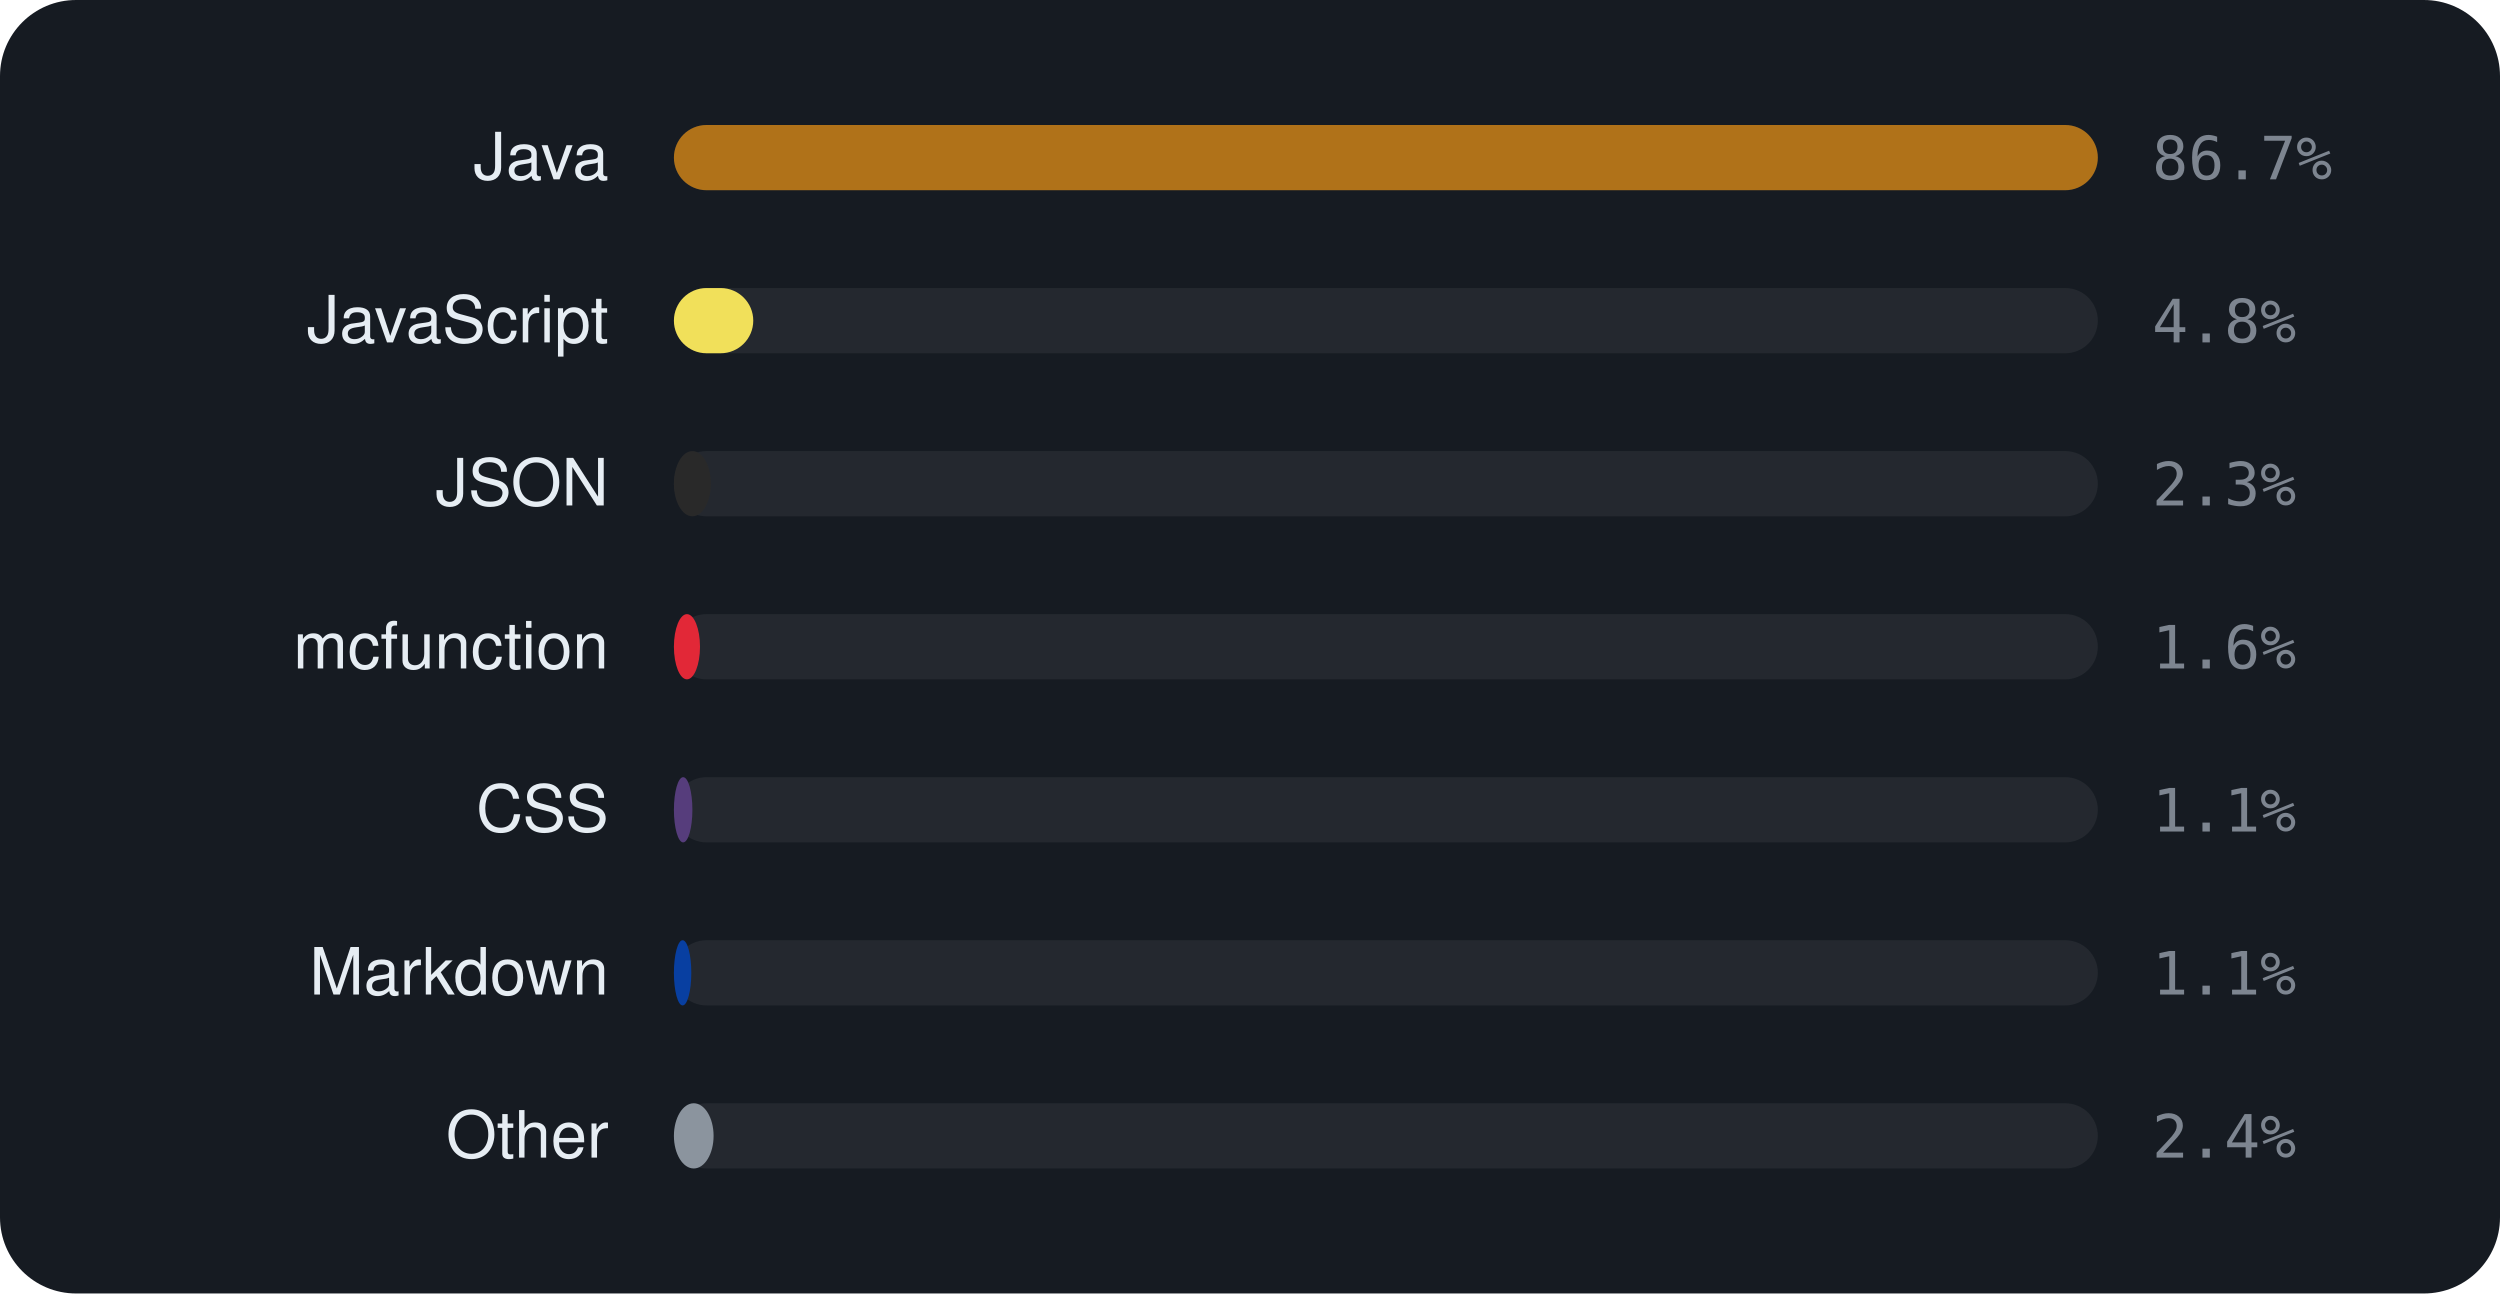
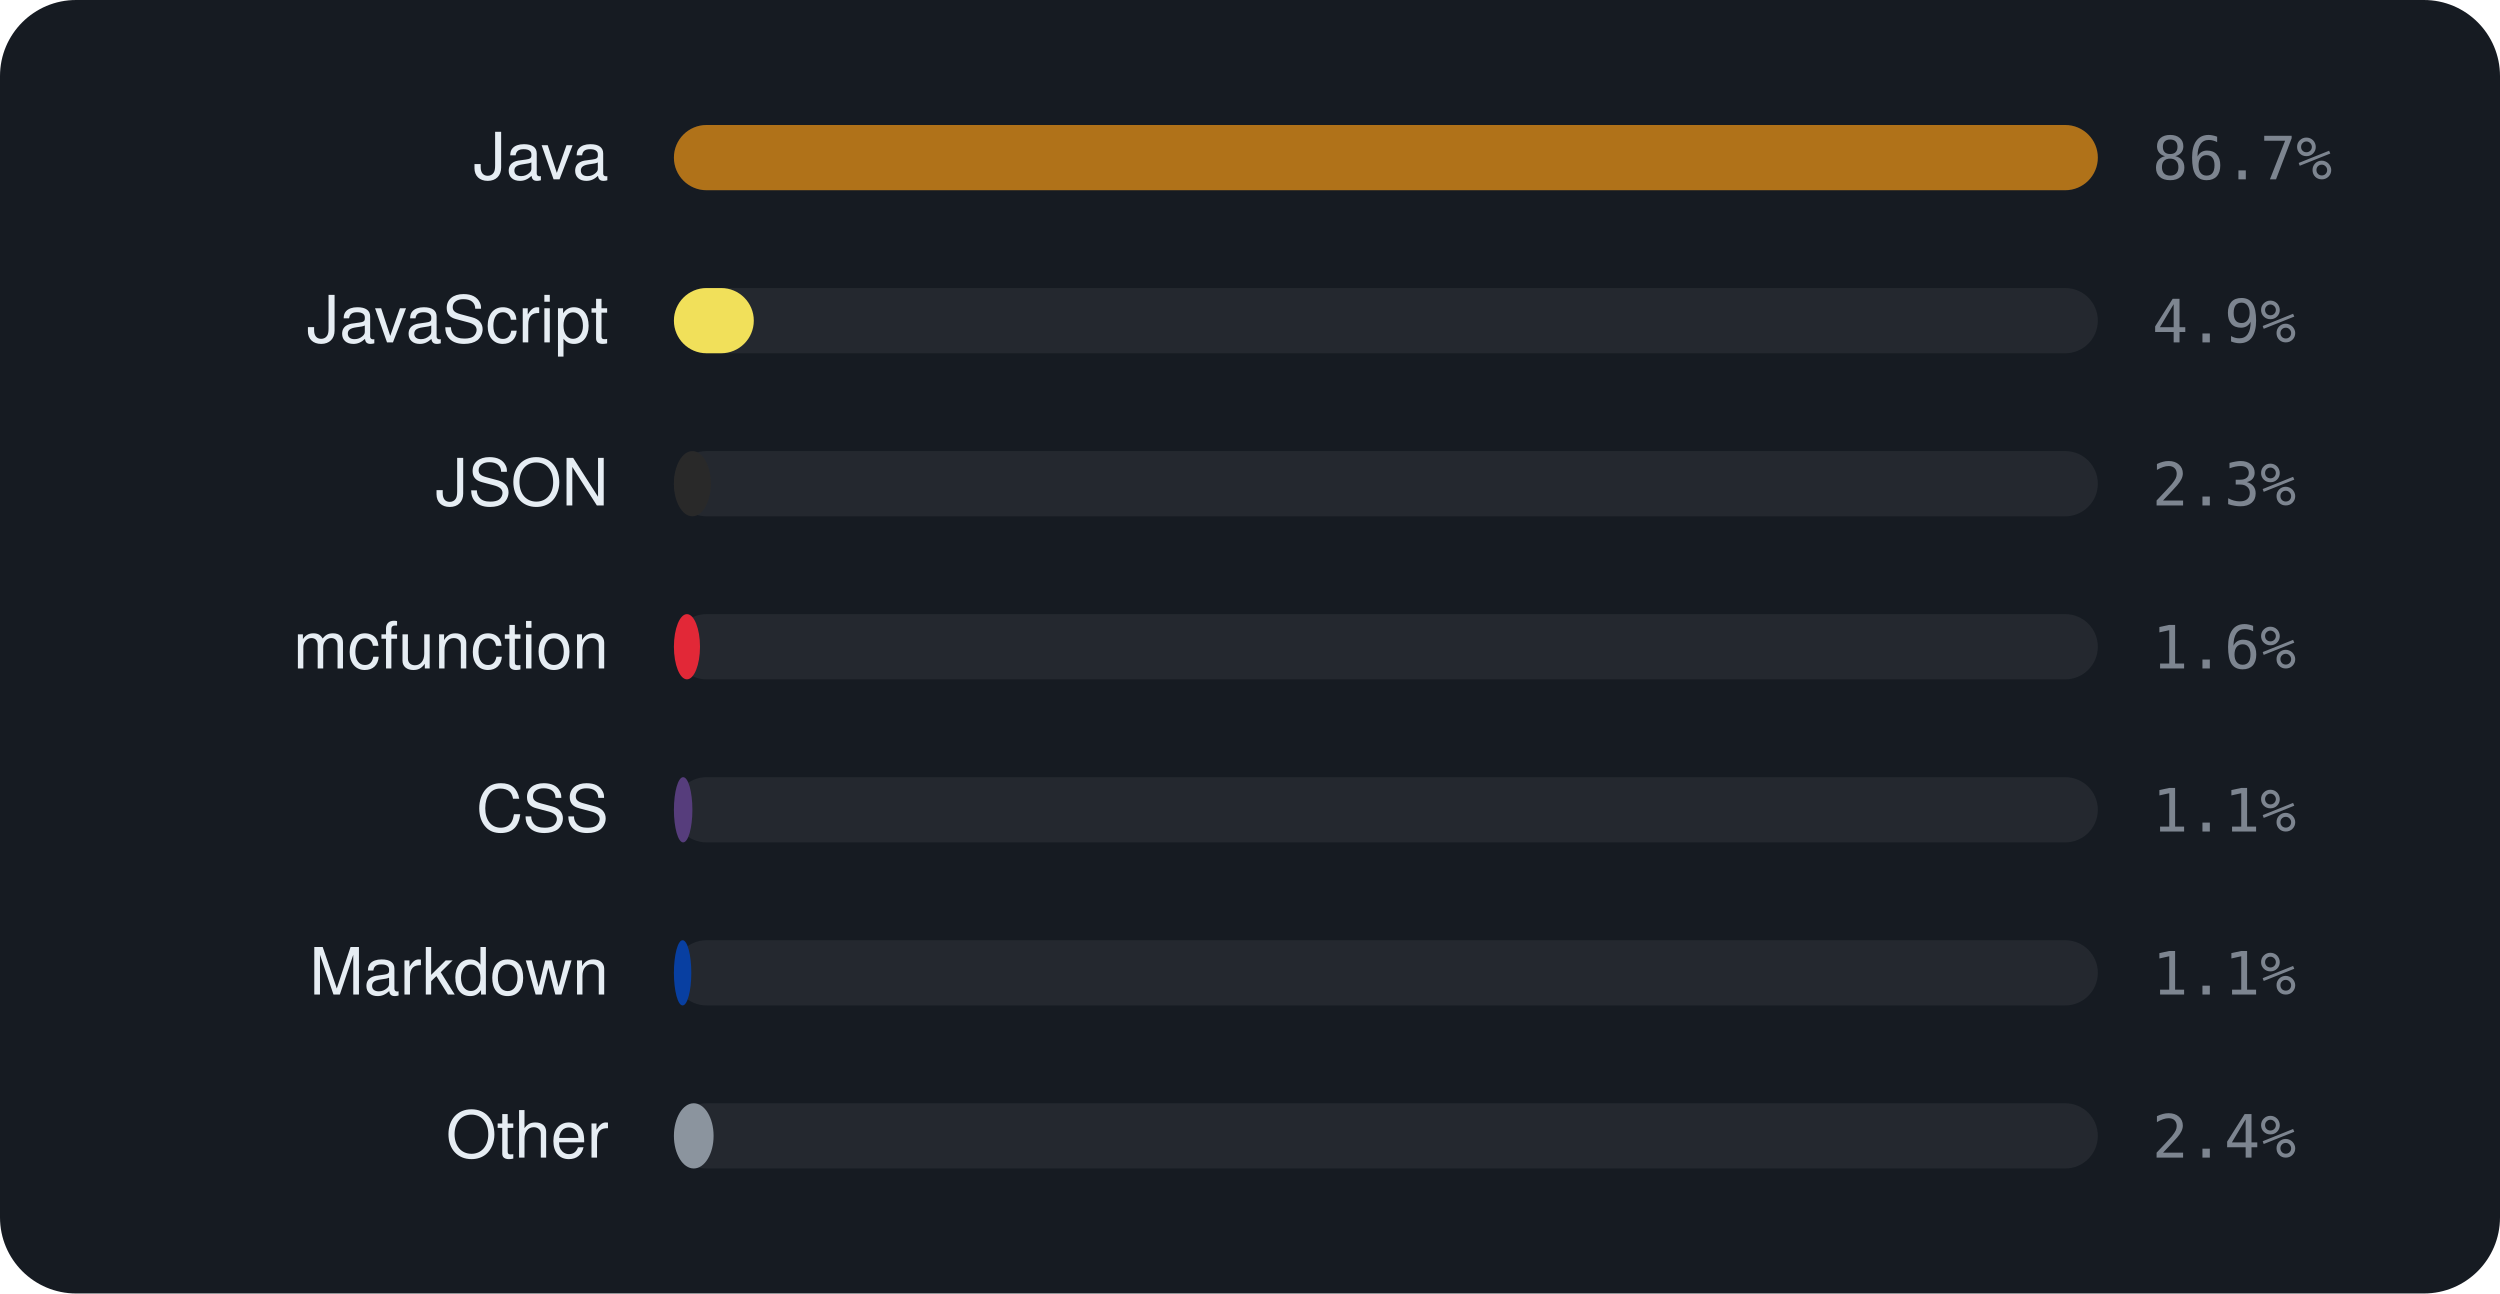
<svg xmlns="http://www.w3.org/2000/svg" viewBox="0 0 460 238" width="460" height="238" font-family="-apple-system,BlinkMacSystemFont,'Segoe UI',Helvetica,Arial,sans-serif">
  <rect width="460" height="238" rx="14" fill="#161b22" />
  <text x="112" y="33" text-anchor="end" font-size="12" fill="#e6edf3">Java</text>
  <rect x="124" y="23" width="262" height="12" rx="6" fill="rgba(255,255,255,0.06)" />
  <rect x="124" y="23" width="262.0" height="12" rx="6" fill="#b07219" />
  <text x="396" y="33" font-size="11" font-family="monospace" fill="#7d8590">86.7%</text>
  <text x="112" y="63" text-anchor="end" font-size="12" fill="#e6edf3">JavaScript</text>
  <rect x="124" y="53" width="262" height="12" rx="6" fill="rgba(255,255,255,0.06)" />
-   <rect x="124" y="53" width="14.6" height="12" rx="6" fill="#f1e05a" />
-   <text x="396" y="63" font-size="11" font-family="monospace" fill="#7d8590">4.8%</text>
+   <rect x="124" y="53" width="14.7" height="12" rx="6" fill="#f1e05a" />
+   <text x="396" y="63" font-size="11" font-family="monospace" fill="#7d8590">4.9%</text>
  <text x="112" y="93" text-anchor="end" font-size="12" fill="#e6edf3">JSON</text>
  <rect x="124" y="83" width="262" height="12" rx="6" fill="rgba(255,255,255,0.06)" />
  <rect x="124" y="83" width="6.8" height="12" rx="6" fill="#292929" />
  <text x="396" y="93" font-size="11" font-family="monospace" fill="#7d8590">2.3%</text>
  <text x="112" y="123" text-anchor="end" font-size="12" fill="#e6edf3">mcfunction</text>
  <rect x="124" y="113" width="262" height="12" rx="6" fill="rgba(255,255,255,0.06)" />
  <rect x="124" y="113" width="4.8" height="12" rx="6" fill="#E22837" />
  <text x="396" y="123" font-size="11" font-family="monospace" fill="#7d8590">1.6%</text>
  <text x="112" y="153" text-anchor="end" font-size="12" fill="#e6edf3">CSS</text>
  <rect x="124" y="143" width="262" height="12" rx="6" fill="rgba(255,255,255,0.06)" />
  <rect x="124" y="143" width="3.4" height="12" rx="6" fill="#563d7c" />
  <text x="396" y="153" font-size="11" font-family="monospace" fill="#7d8590">1.1%</text>
  <text x="112" y="183" text-anchor="end" font-size="12" fill="#e6edf3">Markdown</text>
  <rect x="124" y="173" width="262" height="12" rx="6" fill="rgba(255,255,255,0.06)" />
  <rect x="124" y="173" width="3.2" height="12" rx="6" fill="#083fa1" />
  <text x="396" y="183" font-size="11" font-family="monospace" fill="#7d8590">1.1%</text>
  <text x="112" y="213" text-anchor="end" font-size="12" fill="#e6edf3">Other</text>
  <rect x="124" y="203" width="262" height="12" rx="6" fill="rgba(255,255,255,0.06)" />
  <rect x="124" y="203" width="7.3" height="12" rx="6" fill="#8b949e" />
  <text x="396" y="213" font-size="11" font-family="monospace" fill="#7d8590">2.4%</text>
</svg>
